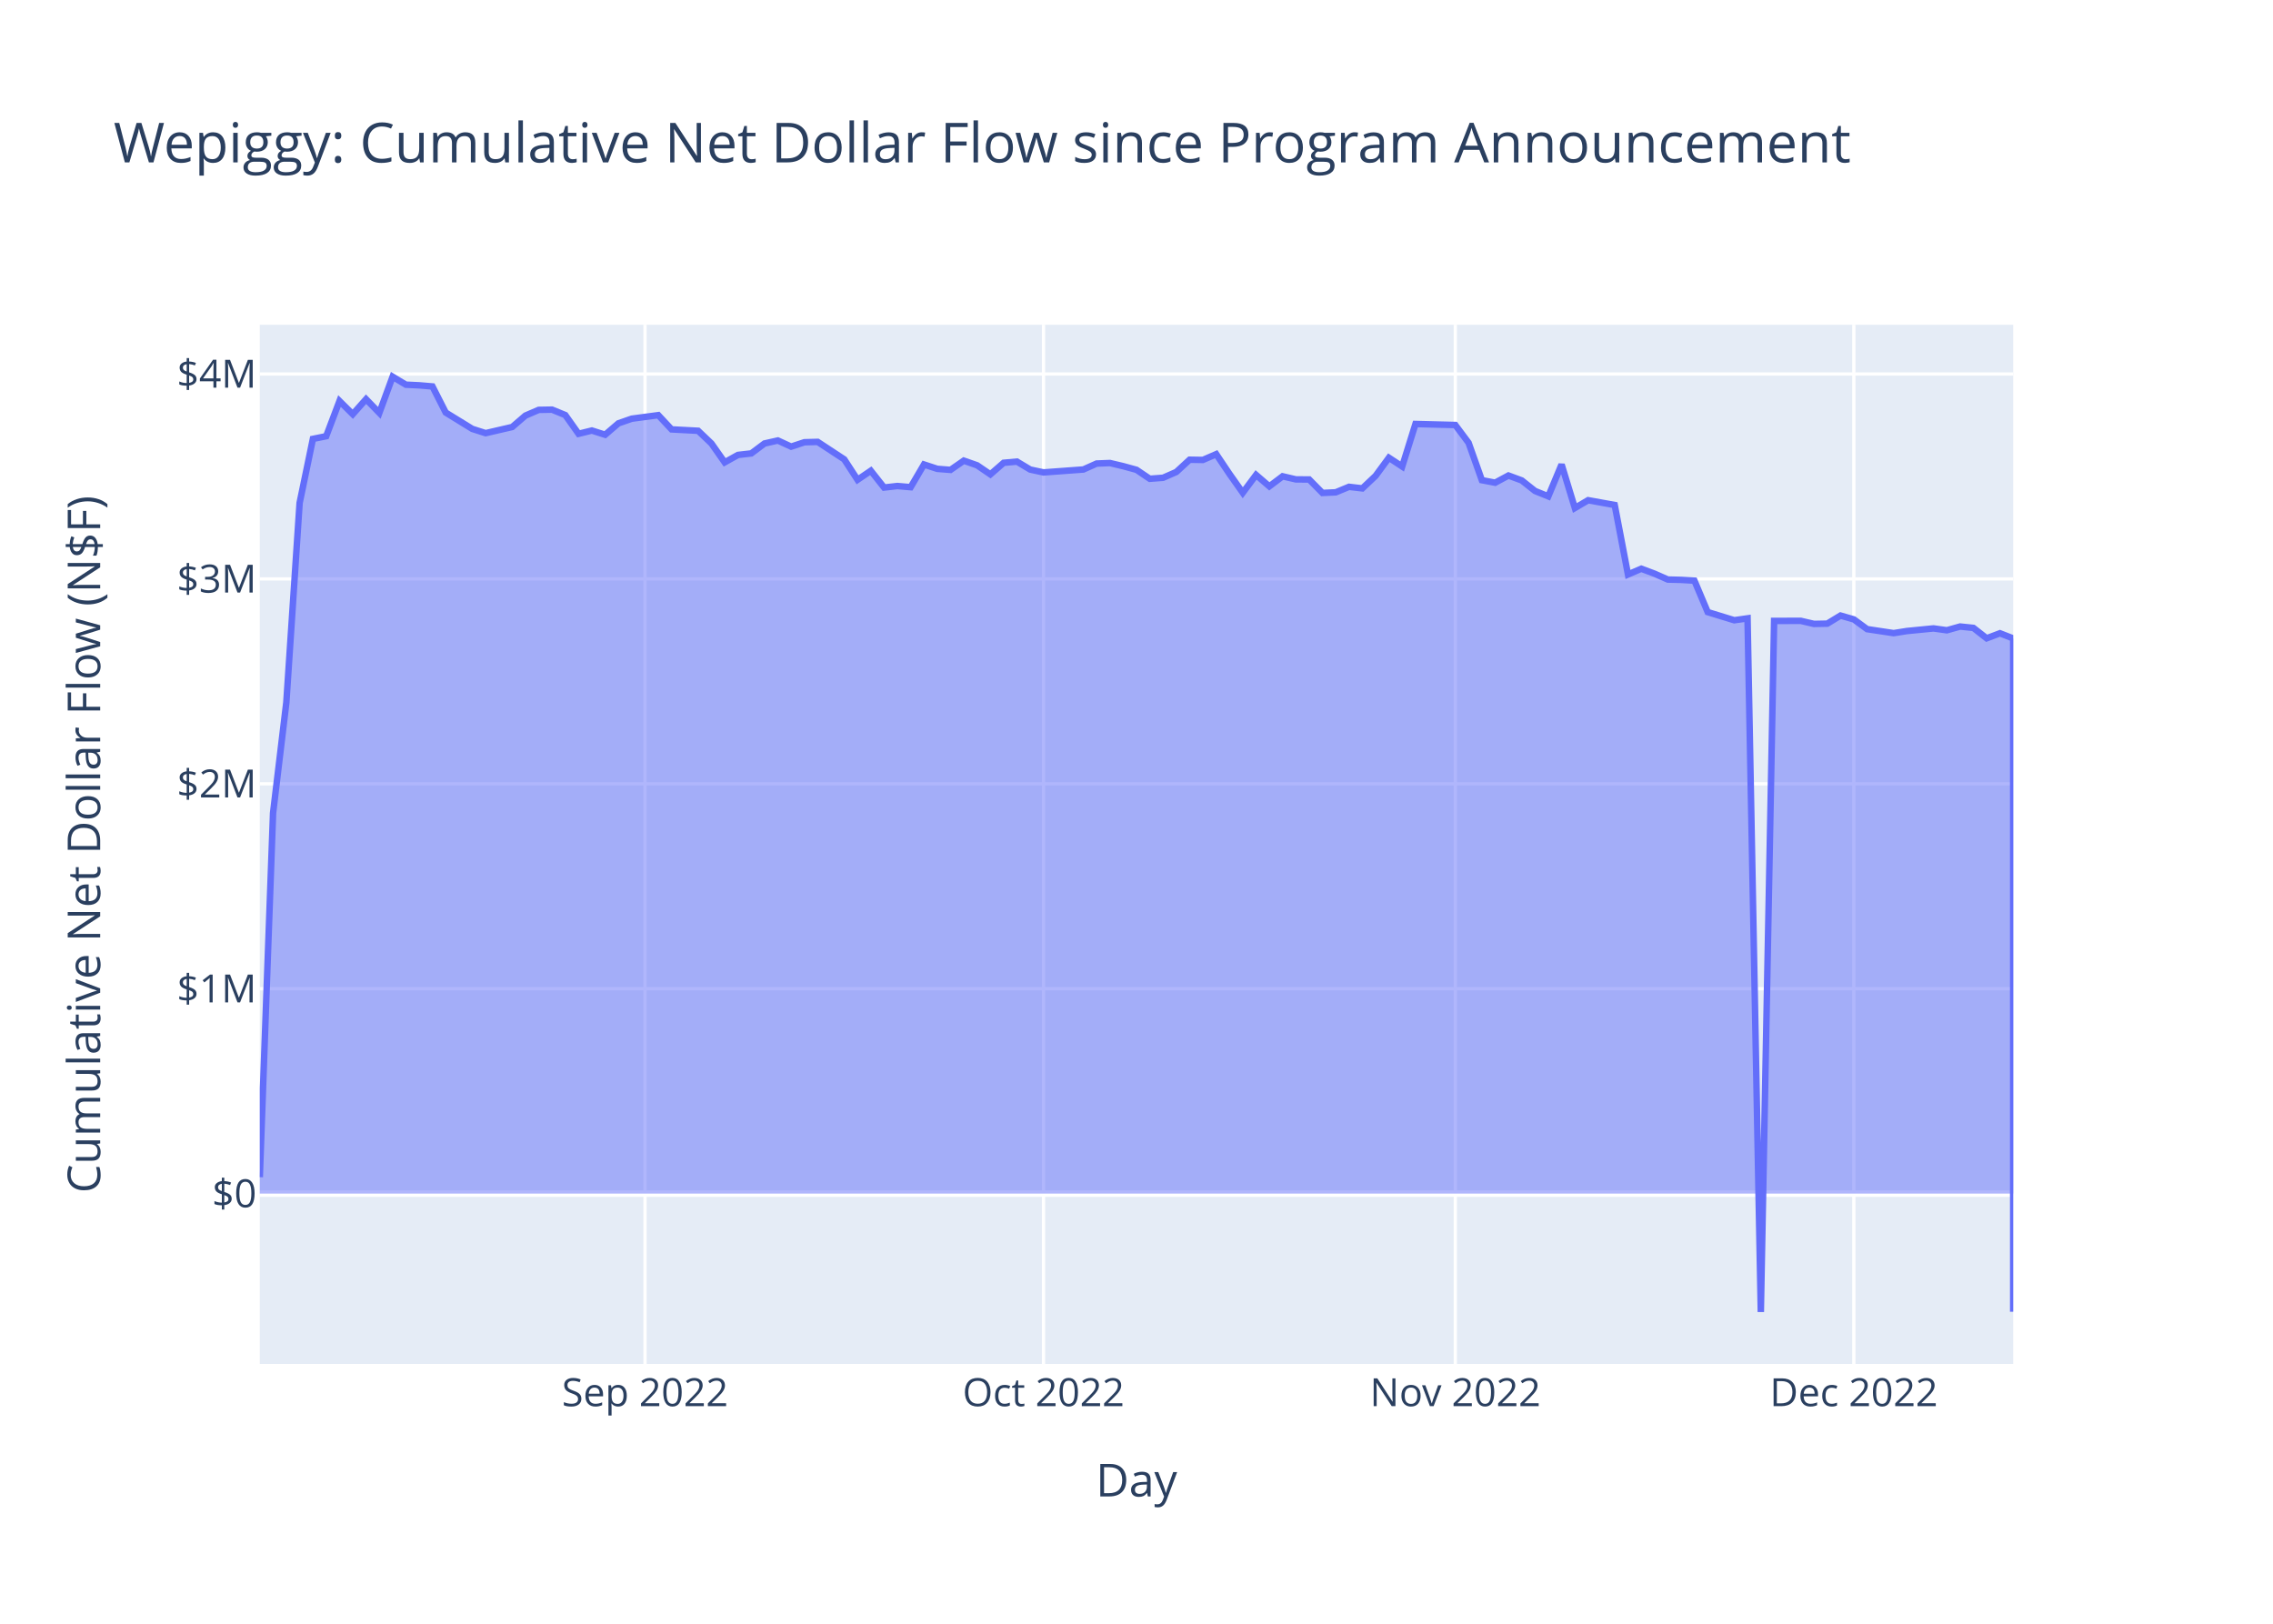
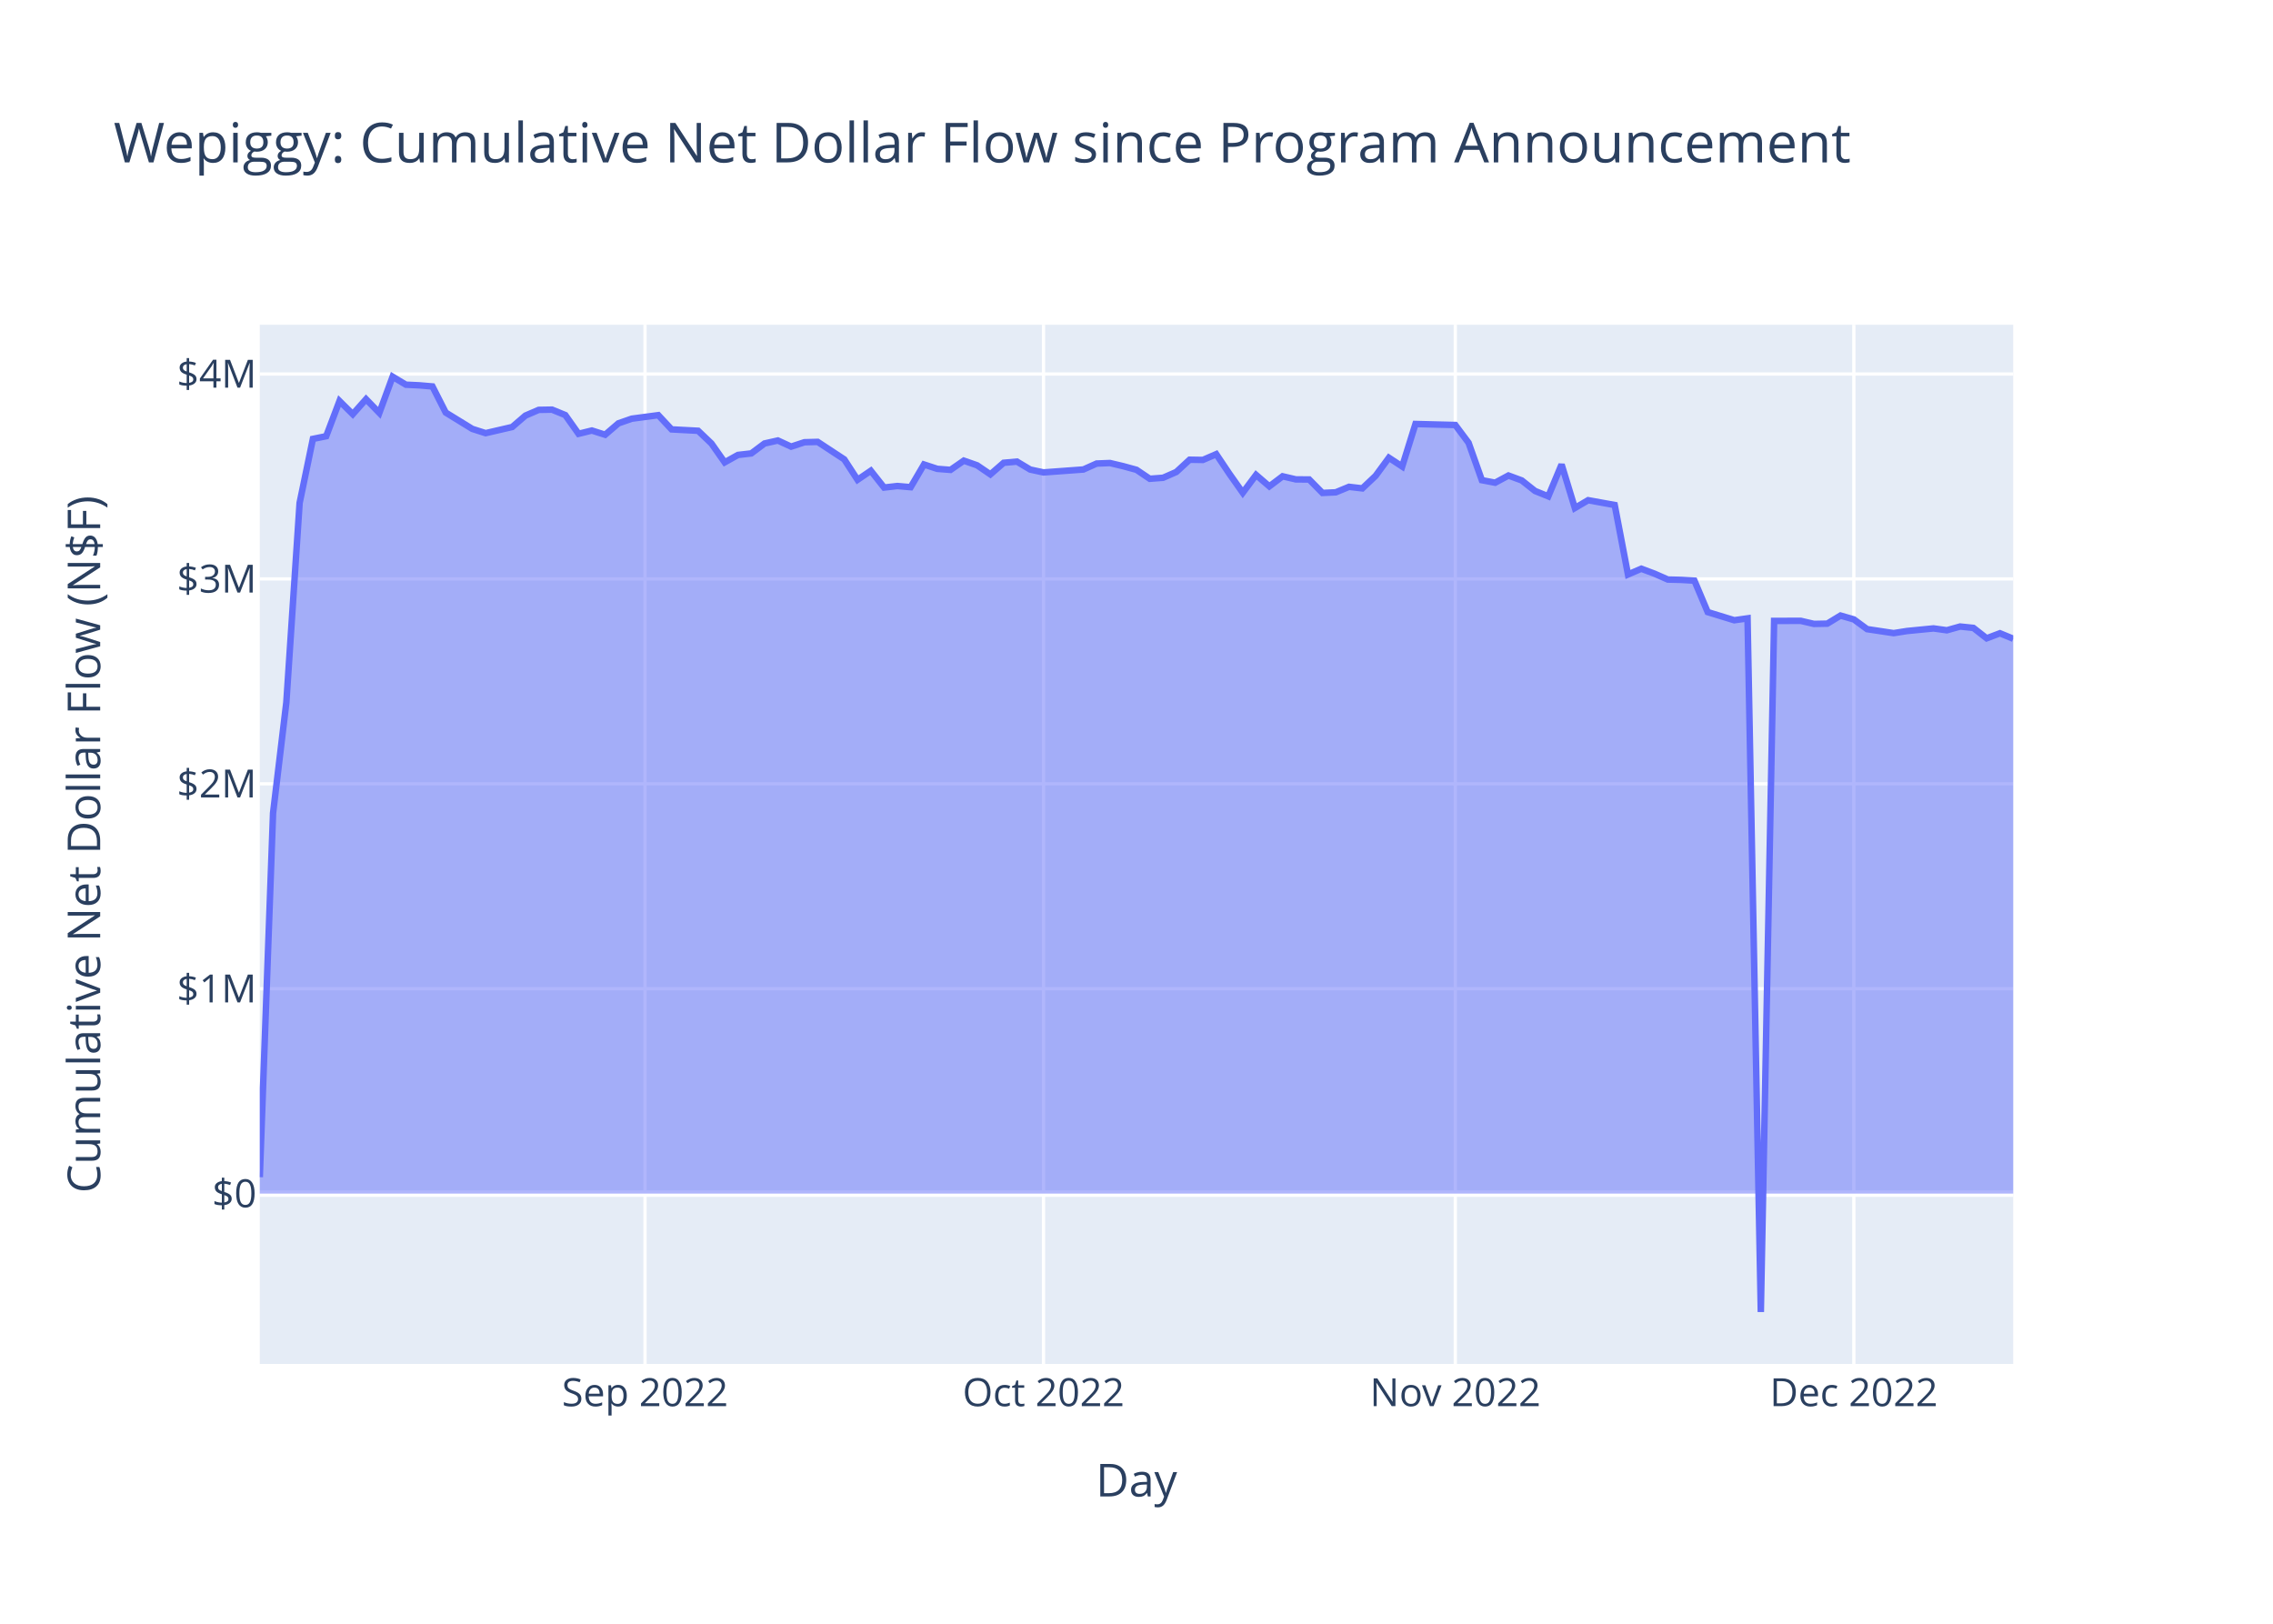
<svg xmlns="http://www.w3.org/2000/svg" class="main-svg" width="700" height="500" style="" viewBox="0 0 700 500">
  <rect x="0" y="0" width="700" height="500" style="fill: rgb(255, 255, 255); fill-opacity: 1;" />
-   <defs id="defs-98a001">
+   <defs id="defs-f86aca">
    <g class="clips">
-       <clipPath id="clip98a001xyplot" class="plotclip">
+       <clipPath id="clipf86acaxyplot" class="plotclip">
        <rect width="540" height="320" />
      </clipPath>
-       <clipPath class="axesclip" id="clip98a001x">
+       <clipPath class="axesclip" id="clipf86acax">
        <rect x="80" y="0" width="540" height="500" />
      </clipPath>
-       <clipPath class="axesclip" id="clip98a001y">
+       <clipPath class="axesclip" id="clipf86acay">
        <rect x="0" y="100" width="700" height="320" />
      </clipPath>
-       <clipPath class="axesclip" id="clip98a001xy">
+       <clipPath class="axesclip" id="clipf86acaxy">
        <rect x="80" y="100" width="540" height="320" />
      </clipPath>
    </g>
    <g class="gradients" />
    <g class="patterns" />
  </defs>
  <g class="bglayer">
    <rect class="bg" x="80" y="100" width="540" height="320" style="fill: rgb(229, 236, 246); fill-opacity: 1; stroke-width: 0;" />
  </g>
  <g class="layer-below">
    <g class="imagelayer" />
    <g class="shapelayer" />
  </g>
  <g class="cartesianlayer">
    <g class="subplot xy">
      <g class="layer-subplot">
        <g class="shapelayer" />
        <g class="imagelayer" />
      </g>
      <g class="minor-gridlayer">
        <g class="x" />
        <g class="y" />
      </g>
      <g class="gridlayer">
        <g class="x">
          <path class="xgrid crisp" transform="translate(198.64,0)" d="M0,100v320" style="stroke: rgb(255, 255, 255); stroke-opacity: 1; stroke-width: 1px;" />
          <path class="xgrid crisp" transform="translate(321.36,0)" d="M0,100v320" style="stroke: rgb(255, 255, 255); stroke-opacity: 1; stroke-width: 1px;" />
          <path class="xgrid crisp" transform="translate(448.18,0)" d="M0,100v320" style="stroke: rgb(255, 255, 255); stroke-opacity: 1; stroke-width: 1px;" />
          <path class="xgrid crisp" transform="translate(570.91,0)" d="M0,100v320" style="stroke: rgb(255, 255, 255); stroke-opacity: 1; stroke-width: 1px;" />
        </g>
        <g class="y">
          <path class="ygrid crisp" transform="translate(0,304.46)" d="M80,0h540" style="stroke: rgb(255, 255, 255); stroke-opacity: 1; stroke-width: 1px;" />
          <path class="ygrid crisp" transform="translate(0,241.36)" d="M80,0h540" style="stroke: rgb(255, 255, 255); stroke-opacity: 1; stroke-width: 1px;" />
          <path class="ygrid crisp" transform="translate(0,178.27)" d="M80,0h540" style="stroke: rgb(255, 255, 255); stroke-opacity: 1; stroke-width: 1px;" />
          <path class="ygrid crisp" transform="translate(0,115.17)" d="M80,0h540" style="stroke: rgb(255, 255, 255); stroke-opacity: 1; stroke-width: 1px;" />
        </g>
      </g>
      <g class="zerolinelayer">
        <path class="yzl zl crisp" transform="translate(0,367.55)" d="M80,0h540" style="stroke: rgb(255, 255, 255); stroke-opacity: 1; stroke-width: 2px;" />
      </g>
      <path class="xlines-below" />
      <path class="ylines-below" />
      <g class="overlines-below" />
      <g class="xaxislayer-below" />
      <g class="yaxislayer-below" />
      <g class="overaxes-below" />
-       <g class="plot" transform="translate(80,100)" clip-path="url(#clip98a001xyplot)">
+       <g class="plot" transform="translate(80,100)" clip-path="url(#clipf86acaxyplot)">
        <g class="scatterlayer mlayer">
-           <g class="trace scatter tracec15df7" style="stroke-miterlimit: 2;">
+           <g class="trace scatter traced5b493" style="stroke-miterlimit: 2;">
            <g class="fills">
              <g>
-                 <path class="js-fill" d="M540,267.55L0,267.55L0,262.48L4.09,150.39L8.18,116.3L12.27,54.88L16.36,35.15L20.45,34.32L24.55,23.49L28.64,27.54L32.73,22.92L36.82,27.14L40.91,16L45,18.46L49.09,18.65L53.18,19L57.27,27.04L65.45,32.07L69.55,33.38L77.73,31.49L81.82,27.97L85.91,26.21L90,26.14L94.09,27.81L98.18,33.58L102.27,32.57L106.36,33.87L110.45,30.36L114.55,28.93L122.73,27.84L126.82,32.22L135,32.65L139.09,36.55L143.18,42.37L147.27,40.09L151.36,39.62L155.45,36.56L159.55,35.64L163.64,37.53L167.73,36.18L171.82,36.07L180,41.45L184.09,47.74L188.18,44.96L192.27,50.13L196.36,49.66L200.45,50.02L204.55,43.03L208.64,44.37L212.73,44.69L216.82,41.85L220.91,43.28L225,46.07L229.09,42.51L233.18,42.14L237.27,44.59L241.36,45.47L253.64,44.57L257.73,42.74L261.82,42.58L265.91,43.55L270,44.67L274.09,47.43L278.18,47.12L282.27,45.33L286.36,41.56L290.45,41.63L294.55,39.85L298.64,45.94L302.73,51.73L306.82,46.24L310.91,49.76L315,46.67L319.09,47.62L323.18,47.65L327.27,51.79L331.36,51.6L335.45,49.91L339.55,50.39L343.64,46.52L347.73,40.95L351.82,43.65L355.91,30.56L368.18,30.87L372.27,36.35L376.36,47.86L380.45,48.64L384.55,46.43L388.64,47.94L392.73,51.18L396.82,52.84L400.91,43.04L405,56.43L409.09,54.03L413.18,54.77L417.27,55.51L421.36,76.9L425.45,75.13L429.55,76.66L433.64,78.46L437.73,78.56L441.82,78.8L445.91,88.48L454.09,90.99L458.18,90.41L462.27,304L466.36,91.2L474.55,91.17L478.64,92.12L482.73,92.04L486.82,89.55L490.91,90.73L495,93.73L503.18,94.96L507.27,94.31L515.45,93.51L519.55,94.08L523.64,92.93L527.73,93.35L531.82,96.55L535.91,95L540,96.6L540,303.93" style="fill: rgb(99, 110, 250); fill-opacity: 0.5; stroke-width: 0;" />
+                 <path class="js-fill" d="M540,267.55L0,267.55L0,262.48L4.09,150.39L8.18,116.3L12.27,54.88L16.36,35.15L20.45,34.32L24.55,23.49L28.64,27.54L32.73,22.92L36.82,27.14L40.91,16L45,18.46L49.09,18.65L53.18,19L57.27,27.04L65.45,32.07L69.55,33.38L77.73,31.49L81.82,27.97L85.91,26.21L90,26.14L94.09,27.81L98.18,33.58L102.27,32.57L106.36,33.87L110.45,30.36L114.55,28.93L122.73,27.84L126.82,32.22L135,32.65L139.09,36.55L143.18,42.37L147.27,40.09L151.36,39.62L155.45,36.56L159.55,35.64L163.64,37.53L167.73,36.18L171.82,36.07L180,41.45L184.09,47.74L188.18,44.96L192.27,50.13L196.36,49.66L200.45,50.02L204.55,43.03L208.64,44.37L212.73,44.69L216.82,41.85L220.91,43.28L225,46.07L229.09,42.51L233.18,42.14L237.27,44.59L241.36,45.47L253.64,44.57L257.73,42.74L261.82,42.58L265.91,43.55L270,44.67L274.09,47.43L278.18,47.12L282.27,45.33L286.36,41.56L290.45,41.63L294.55,39.85L298.64,45.94L302.73,51.73L306.82,46.24L310.91,49.76L315,46.67L319.09,47.62L323.18,47.65L327.27,51.79L331.36,51.6L335.45,49.91L339.55,50.39L343.64,46.52L347.73,40.95L351.82,43.65L355.91,30.56L368.18,30.87L372.27,36.35L376.36,47.86L380.45,48.64L384.55,46.43L388.64,47.94L392.73,51.18L396.82,52.84L400.91,43.04L405,56.43L409.09,54.03L413.18,54.77L417.27,55.51L421.36,76.9L425.45,75.13L429.55,76.66L433.64,78.46L437.73,78.56L441.82,78.8L445.91,88.48L454.09,90.99L458.18,90.41L462.27,304L466.36,91.2L474.55,91.17L478.64,92.12L482.73,92.04L486.82,89.55L490.91,90.73L495,93.73L503.18,94.96L507.27,94.31L515.45,93.51L519.55,94.08L523.64,92.93L527.73,93.35L531.82,96.55L535.91,95L540,96.69" style="fill: rgb(99, 110, 250); fill-opacity: 0.5; stroke-width: 0;" />
              </g>
            </g>
            <g class="errorbars" />
            <g class="lines">
-               <path class="js-line" d="M0,262.48L4.09,150.39L8.18,116.3L12.27,54.88L16.36,35.15L20.45,34.32L24.55,23.49L28.64,27.54L32.73,22.92L36.82,27.14L40.91,16L45,18.46L49.09,18.65L53.18,19L57.27,27.04L65.45,32.07L69.55,33.38L77.73,31.49L81.82,27.97L85.91,26.21L90,26.14L94.09,27.81L98.18,33.58L102.27,32.57L106.36,33.87L110.45,30.36L114.55,28.93L122.73,27.84L126.82,32.22L135,32.65L139.09,36.55L143.18,42.37L147.27,40.09L151.36,39.62L155.45,36.56L159.55,35.64L163.64,37.53L167.73,36.18L171.82,36.07L180,41.45L184.09,47.74L188.18,44.96L192.27,50.13L196.36,49.66L200.45,50.02L204.55,43.03L208.64,44.37L212.73,44.69L216.82,41.85L220.91,43.28L225,46.07L229.09,42.51L233.18,42.14L237.27,44.59L241.36,45.47L253.64,44.57L257.73,42.74L261.82,42.58L265.91,43.55L270,44.67L274.09,47.43L278.18,47.12L282.27,45.33L286.36,41.56L290.45,41.63L294.55,39.85L298.64,45.94L302.73,51.73L306.82,46.24L310.91,49.76L315,46.67L319.09,47.62L323.18,47.65L327.27,51.79L331.36,51.6L335.45,49.91L339.55,50.39L343.64,46.52L347.73,40.95L351.82,43.65L355.91,30.56L368.18,30.87L372.27,36.35L376.36,47.86L380.45,48.64L384.55,46.43L388.64,47.94L392.73,51.18L396.82,52.84L400.91,43.04L405,56.43L409.09,54.03L413.18,54.77L417.27,55.51L421.36,76.9L425.45,75.13L429.55,76.66L433.64,78.46L437.73,78.56L441.82,78.8L445.91,88.48L454.09,90.99L458.18,90.41L462.27,304L466.36,91.2L474.55,91.17L478.64,92.12L482.73,92.04L486.82,89.55L490.91,90.73L495,93.73L503.18,94.96L507.27,94.31L515.45,93.51L519.55,94.08L523.64,92.93L527.73,93.35L531.82,96.55L535.91,95L540,96.6L540,303.93" style="vector-effect: non-scaling-stroke; fill: none; stroke: rgb(99, 110, 250); stroke-opacity: 1; stroke-width: 2px; opacity: 1;" />
+               <path class="js-line" d="M0,262.48L4.09,150.39L8.18,116.3L12.27,54.88L16.36,35.15L20.45,34.32L24.55,23.49L28.64,27.54L32.73,22.92L36.82,27.14L40.91,16L45,18.46L49.09,18.65L53.18,19L57.27,27.04L65.45,32.07L69.55,33.38L77.73,31.49L81.82,27.97L85.91,26.21L90,26.14L94.09,27.81L98.18,33.58L102.27,32.57L106.36,33.87L110.45,30.36L114.55,28.93L122.73,27.84L126.82,32.22L135,32.65L139.09,36.55L143.18,42.37L147.27,40.09L151.36,39.62L155.45,36.56L159.55,35.64L163.64,37.53L167.73,36.18L171.82,36.07L180,41.45L184.09,47.74L188.18,44.96L192.27,50.13L196.36,49.66L200.45,50.02L204.55,43.03L208.64,44.37L212.73,44.69L216.82,41.85L220.91,43.28L225,46.07L229.09,42.51L233.18,42.14L237.27,44.59L241.36,45.47L253.64,44.57L257.73,42.74L261.82,42.58L265.91,43.55L270,44.67L274.09,47.43L278.18,47.12L282.27,45.33L286.36,41.56L290.45,41.63L294.55,39.85L298.64,45.94L302.73,51.73L306.82,46.24L310.91,49.76L315,46.67L319.09,47.62L323.18,47.65L327.27,51.79L331.36,51.6L335.45,49.91L339.55,50.39L343.64,46.52L347.73,40.95L351.82,43.65L355.91,30.56L368.18,30.87L372.27,36.35L376.36,47.86L380.45,48.64L384.55,46.43L388.64,47.94L392.73,51.18L396.82,52.84L400.91,43.04L405,56.43L409.09,54.03L413.18,54.77L417.27,55.51L421.36,76.9L425.45,75.13L429.55,76.66L433.64,78.46L437.73,78.56L441.82,78.8L445.91,88.48L454.09,90.99L458.18,90.41L462.27,304L466.36,91.2L474.55,91.17L478.64,92.12L482.73,92.04L486.82,89.55L490.91,90.73L495,93.73L503.18,94.96L507.27,94.31L515.45,93.51L519.55,94.08L523.64,92.93L527.73,93.35L531.82,96.55L535.91,95L540,96.69" style="vector-effect: non-scaling-stroke; fill: none; stroke: rgb(99, 110, 250); stroke-opacity: 1; stroke-width: 2px; opacity: 1;" />
            </g>
            <g class="points" />
            <g class="text" />
          </g>
        </g>
      </g>
      <g class="overplot" />
      <path class="xlines-above crisp" d="M0,0" style="fill: none;" />
      <path class="ylines-above crisp" d="M0,0" style="fill: none;" />
      <g class="overlines-above" />
      <g class="xaxislayer-above">
        <g class="xtick">
          <text text-anchor="middle" x="0" y="433" transform="translate(198.64,0)" style="font-family: 'Open Sans', verdana, arial, sans-serif; font-size: 12px; fill: rgb(42, 63, 95); fill-opacity: 1; white-space: pre; opacity: 1;">Sep 2022</text>
        </g>
        <g class="xtick">
          <text text-anchor="middle" x="0" y="433" style="font-family: 'Open Sans', verdana, arial, sans-serif; font-size: 12px; fill: rgb(42, 63, 95); fill-opacity: 1; white-space: pre; opacity: 1;" transform="translate(321.36,0)">Oct 2022</text>
        </g>
        <g class="xtick">
          <text text-anchor="middle" x="0" y="433" style="font-family: 'Open Sans', verdana, arial, sans-serif; font-size: 12px; fill: rgb(42, 63, 95); fill-opacity: 1; white-space: pre; opacity: 1;" transform="translate(448.18,0)">Nov 2022</text>
        </g>
        <g class="xtick">
          <text text-anchor="middle" x="0" y="433" style="font-family: 'Open Sans', verdana, arial, sans-serif; font-size: 12px; fill: rgb(42, 63, 95); fill-opacity: 1; white-space: pre; opacity: 1;" transform="translate(570.91,0)">Dec 2022</text>
        </g>
      </g>
      <g class="yaxislayer-above">
        <g class="ytick">
          <text text-anchor="end" x="79" y="4.2" transform="translate(0,367.55)" style="font-family: 'Open Sans', verdana, arial, sans-serif; font-size: 12px; fill: rgb(42, 63, 95); fill-opacity: 1; white-space: pre; opacity: 1;">$0</text>
        </g>
        <g class="ytick">
          <text text-anchor="end" x="79" y="4.2" style="font-family: 'Open Sans', verdana, arial, sans-serif; font-size: 12px; fill: rgb(42, 63, 95); fill-opacity: 1; white-space: pre; opacity: 1;" transform="translate(0,304.46)">$1M</text>
        </g>
        <g class="ytick">
          <text text-anchor="end" x="79" y="4.2" style="font-family: 'Open Sans', verdana, arial, sans-serif; font-size: 12px; fill: rgb(42, 63, 95); fill-opacity: 1; white-space: pre; opacity: 1;" transform="translate(0,241.36)">$2M</text>
        </g>
        <g class="ytick">
          <text text-anchor="end" x="79" y="4.2" style="font-family: 'Open Sans', verdana, arial, sans-serif; font-size: 12px; fill: rgb(42, 63, 95); fill-opacity: 1; white-space: pre; opacity: 1;" transform="translate(0,178.27)">$3M</text>
        </g>
        <g class="ytick">
          <text text-anchor="end" x="79" y="4.2" style="font-family: 'Open Sans', verdana, arial, sans-serif; font-size: 12px; fill: rgb(42, 63, 95); fill-opacity: 1; white-space: pre; opacity: 1;" transform="translate(0,115.17)">$4M</text>
        </g>
      </g>
      <g class="overaxes-above" />
    </g>
  </g>
  <g class="polarlayer" />
  <g class="smithlayer" />
  <g class="ternarylayer" />
  <g class="geolayer" />
  <g class="funnelarealayer" />
  <g class="pielayer" />
  <g class="iciclelayer" />
  <g class="treemaplayer" />
  <g class="sunburstlayer" />
  <g class="glimages" />
-   <defs id="topdefs-98a001">
+   <defs id="topdefs-f86aca">
    <g class="clips" />
  </defs>
  <g class="layer-above">
    <g class="imagelayer" />
    <g class="shapelayer" />
  </g>
  <g class="infolayer">
    <g class="g-gtitle">
      <text class="gtitle" x="35" y="50" text-anchor="start" dy="0em" style="font-family: 'Open Sans', verdana, arial, sans-serif; font-size: 17px; fill: rgb(42, 63, 95); opacity: 1; font-weight: normal; white-space: pre;">Wepiggy: Cumulative Net Dollar Flow since Program Announcement</text>
    </g>
    <g class="g-xtitle">
      <text class="xtitle" x="350" y="460.8" text-anchor="middle" style="font-family: 'Open Sans', verdana, arial, sans-serif; font-size: 14px; fill: rgb(42, 63, 95); opacity: 1; font-weight: normal; white-space: pre;">Day</text>
    </g>
    <g class="g-ytitle">
      <text class="ytitle" transform="rotate(-90,30.85625,260)" x="30.856" y="260" text-anchor="middle" style="font-family: 'Open Sans', verdana, arial, sans-serif; font-size: 14px; fill: rgb(42, 63, 95); opacity: 1; font-weight: normal; white-space: pre;">Cumulative Net Dollar Flow (N$F)</text>
    </g>
  </g>
</svg>
